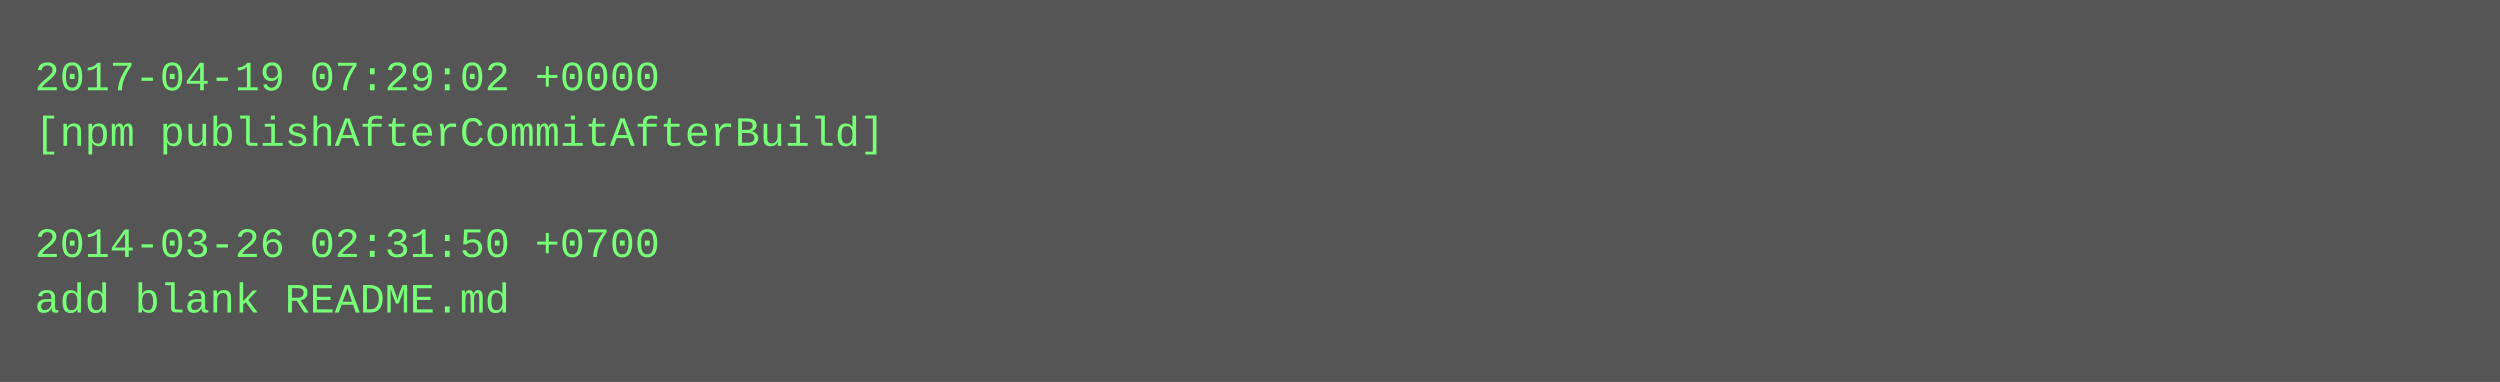
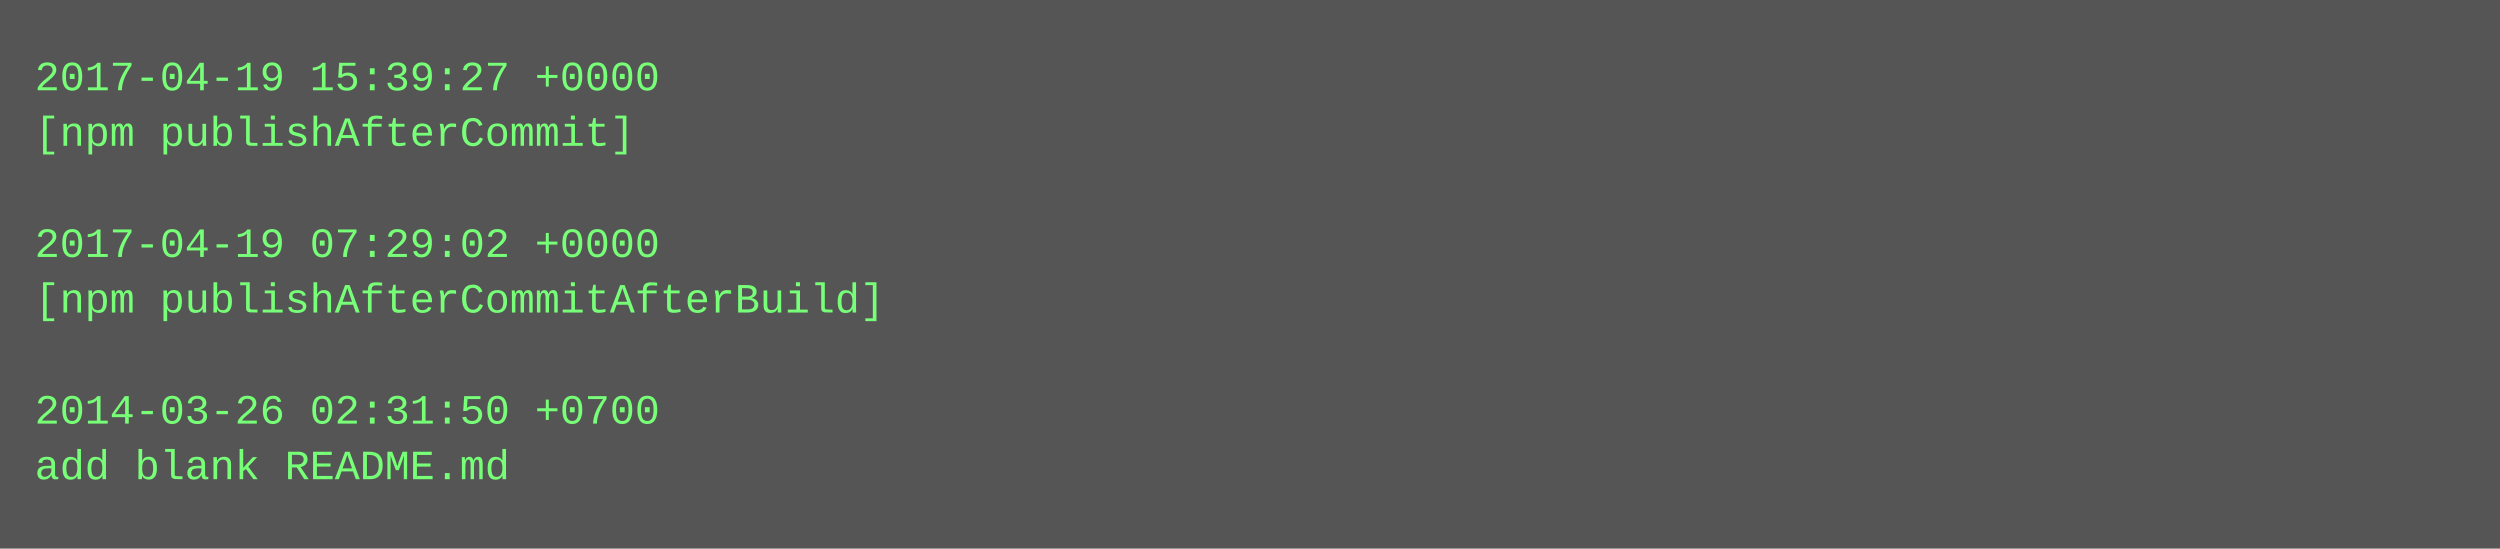
- <svg xmlns="http://www.w3.org/2000/svg" height="110" width="720">
-   <rect height="110" fill="#555" width="720" />
+ <svg xmlns="http://www.w3.org/2000/svg" height="158" width="720">
+   <rect height="158" fill="#555" width="720" />
  <text fill="#7f7" font-family="Courier New" font-size="12" xml:space="preserve">
-     <tspan x="10" y="26">2017-04-19 07:29:02 +0000</tspan>
-     <tspan x="10" y="42">[npm publishAfterCommitAfterBuild]</tspan>
+     <tspan x="10" y="26">2017-04-19 15:39:27 +0000</tspan>
+     <tspan x="10" y="42">[npm publishAfterCommit]</tspan>
    <tspan x="10" y="58" />
-     <tspan x="10" y="74">2014-03-26 02:31:50 +0700</tspan>
-     <tspan x="10" y="90">add blank README.md</tspan>
+     <tspan x="10" y="74">2017-04-19 07:29:02 +0000</tspan>
+     <tspan x="10" y="90">[npm publishAfterCommitAfterBuild]</tspan>
+     <tspan x="10" y="106" />
+     <tspan x="10" y="122">2014-03-26 02:31:50 +0700</tspan>
+     <tspan x="10" y="138">add blank README.md</tspan>
  </text>
</svg>
